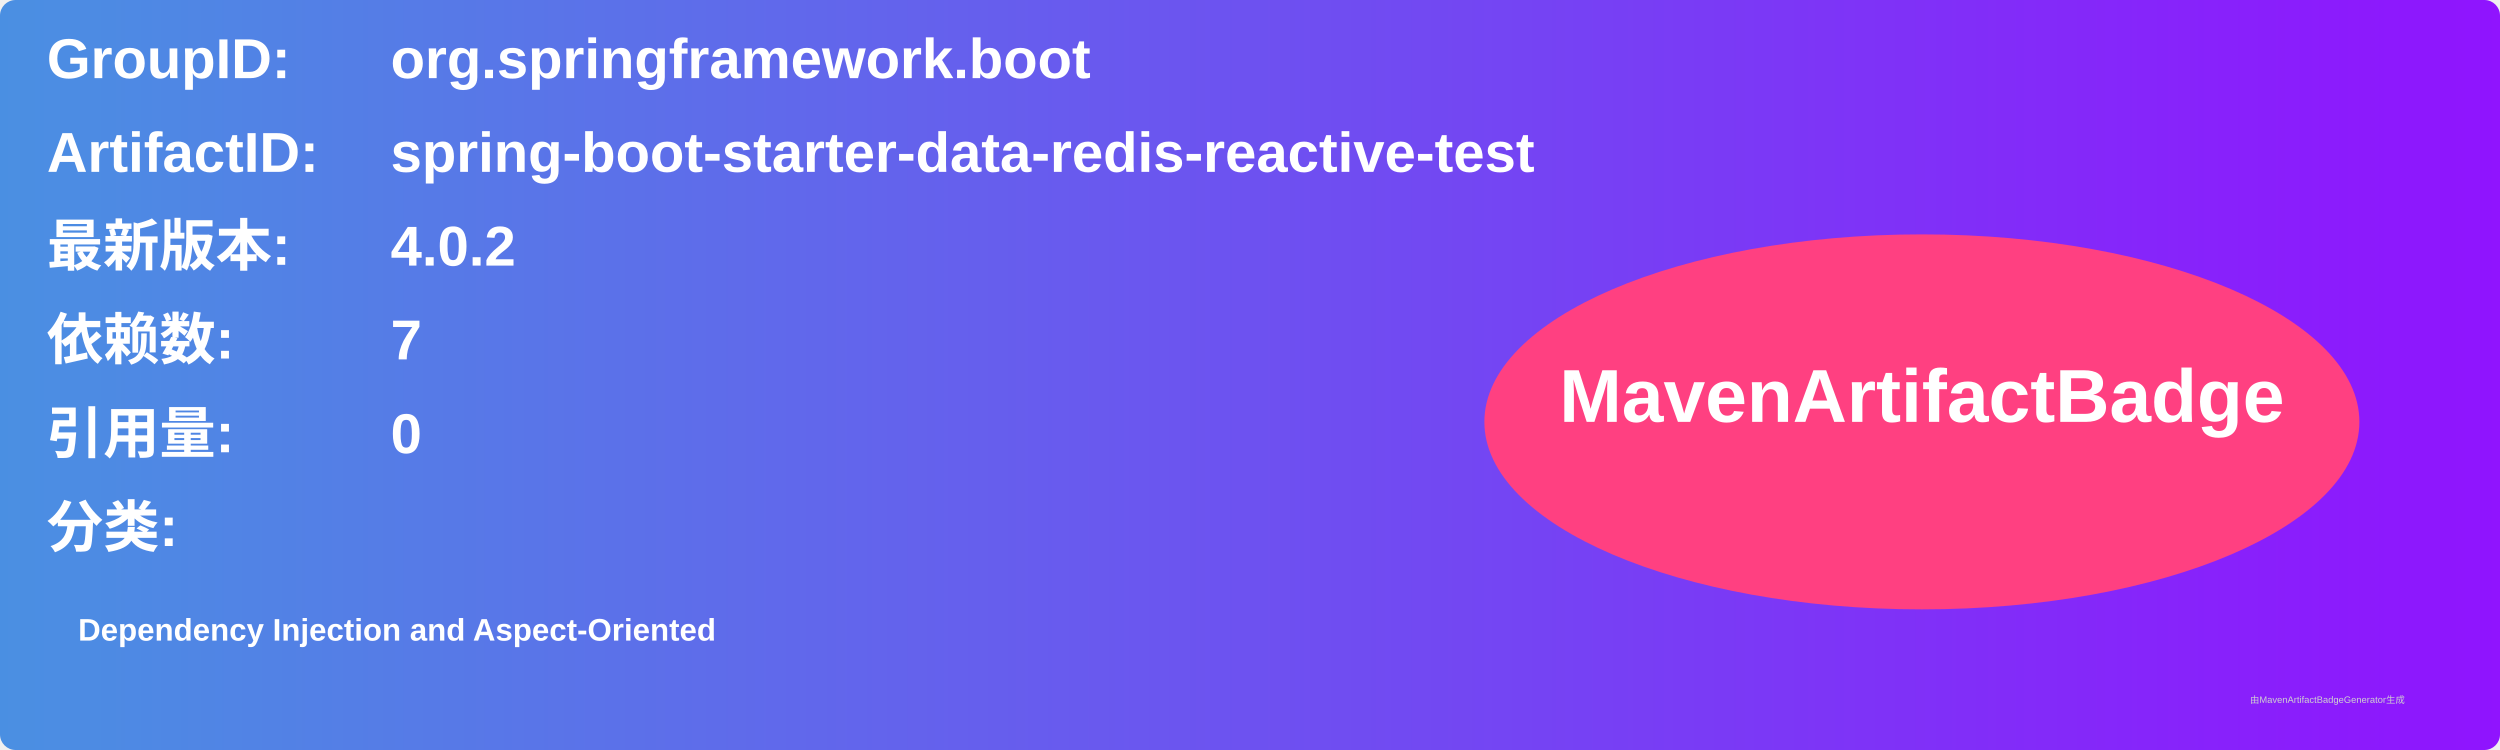
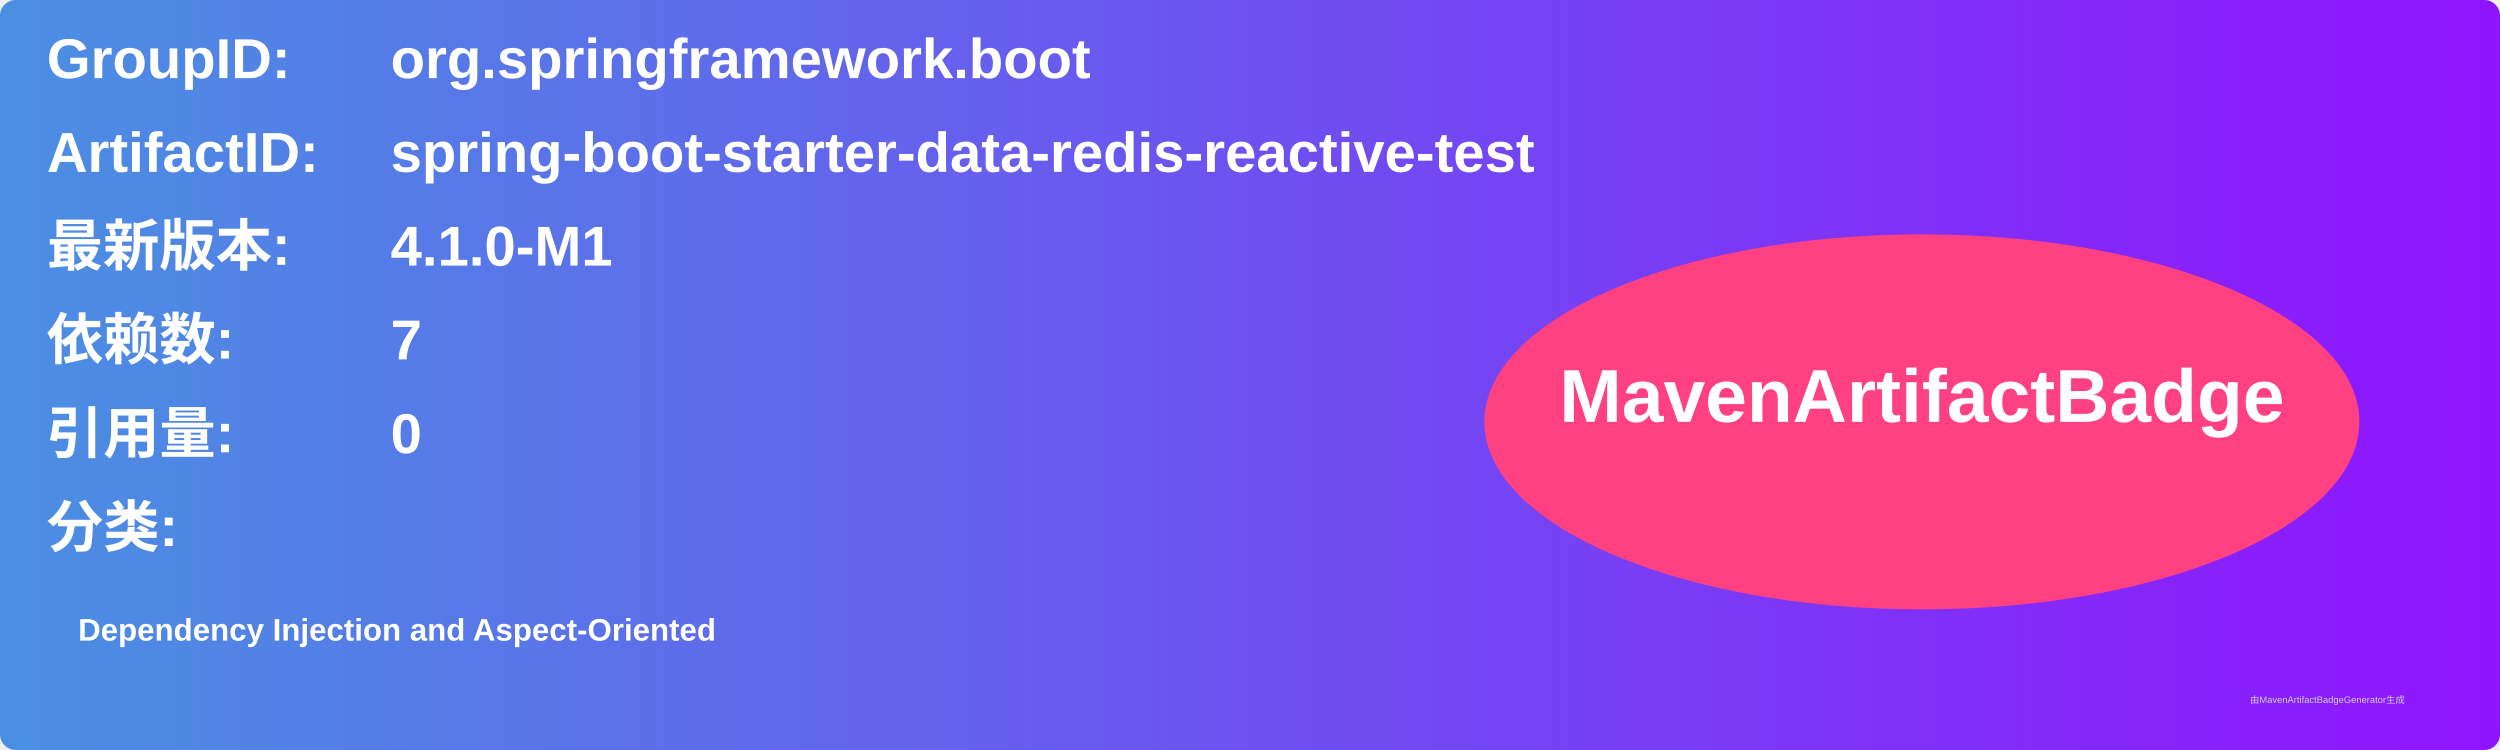
<svg xmlns="http://www.w3.org/2000/svg" width="800" height="240" viewBox="0 0 800 240">
  <linearGradient id="grad" x1="0%" y1="0%" x2="100%" y2="0%">
    <stop offset="0%" stop-color="#4a90e2" />
    <stop offset="100%" stop-color="#9013fe" />
  </linearGradient>
  <rect width="100%" height="100%" rx="5" ry="5" fill="url(#grad)" />
  <g transform="translate(15, 15)">
    <text x="0" y="10" font-family="Arial" font-size="18" fill="white" font-weight="bold" width="260">GroupID:</text>
    <text x="110" y="10" font-family="Arial" font-size="18" fill="white" font-weight="bold" width="460">org.springframework.boot</text>
    <text x="0" y="40" font-family="Arial" font-size="18" fill="white" font-weight="bold" width="260">ArtifactID:</text>
    <text x="110" y="40" font-family="Arial" font-size="18" fill="white" font-weight="bold" width="460">spring-boot-starter-data-redis-reactive-test</text>
    <text x="0" y="70" font-family="Arial" font-size="18" fill="white" font-weight="bold">最新版本:</text>
    <text x="110" y="70" font-family="Arial" font-size="18" fill="white" font-weight="bold">
-       <tspan font-weight="bold">4.0.2</tspan>
+       <tspan font-weight="bold">4.1.0-M1</tspan>
    </text>
    <text x="0" y="100" font-family="Arial" font-size="18" fill="white" font-weight="bold">依赖数: </text>
    <text x="110" y="100" font-family="Arial" font-size="18" fill="white">
      <tspan font-weight="bold">7</tspan>
    </text>
    <text x="0" y="130" font-family="Arial" font-size="18" fill="white" font-weight="bold">引用量: </text>
    <text x="110" y="130" font-family="Arial" font-size="18" fill="white">
      <tspan font-weight="bold">0</tspan>
    </text>
    <text x="0" y="160" font-family="Arial" font-size="18" fill="white" font-weight="bold">分类:</text>
    <text x="10" y="190" font-family="Arial" font-size="10" fill="white">
      <tspan font-weight="bold">Dependency Injection and Aspect-Oriented</tspan>
    </text>
    <ellipse cx="600" cy="120" rx="140" ry="60" fill="#ff4081" />
    <text x="600" y="120" text-anchor="middle" font-family="Arial" font-size="24" fill="white" font-weight="bold">MavenArtifactBadge</text>
  </g>
  <text x="720" y="225" font-family="Arial" font-size="3" fill="#d0d0d0">由MavenArtifactBadgeGenerator生成</text>
</svg>
